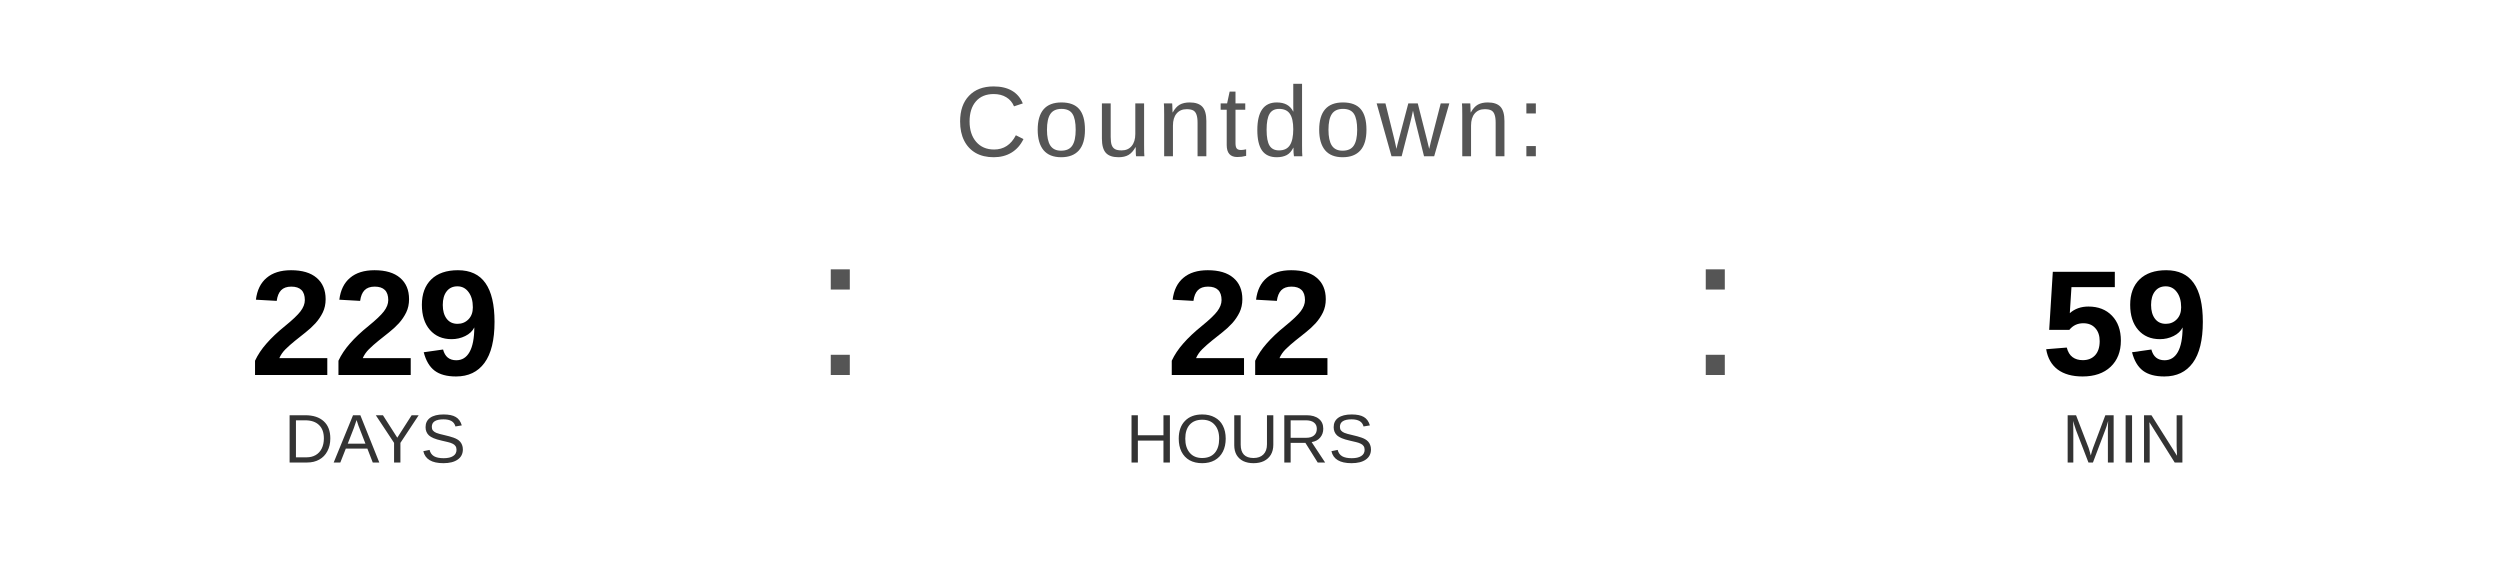
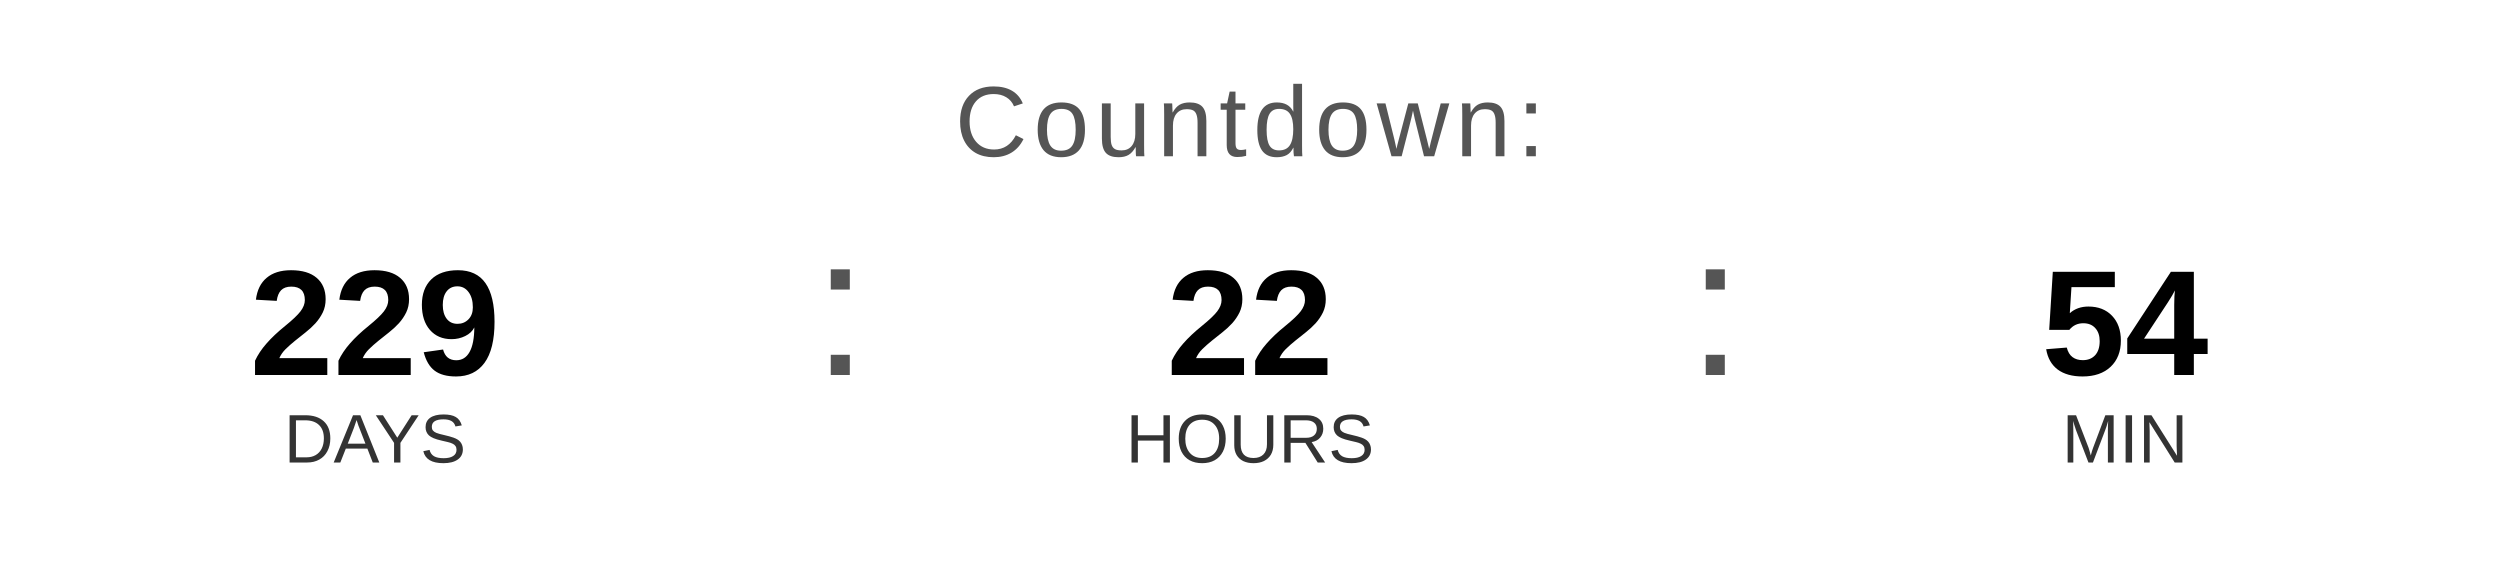
<svg xmlns="http://www.w3.org/2000/svg" width="400" height="90" viewBox="0 0 400 90">
  <text x="200" y="25" font-family="Arial, Helvetica, sans-serif" font-size="16" fill="#555555" text-anchor="middle" letter-spacing="1">
    Countdown:
  </text>
  <text x="60" y="60" font-family="Arial, Helvetica, sans-serif" font-size="24" font-weight="bold" fill="#000000" text-anchor="middle">229</text>
  <text x="60" y="74" font-family="Arial, Helvetica, sans-serif" font-size="11" fill="#333333" text-anchor="middle">DAYS</text>
  <text x="130" y="60" font-family="Arial, sans-serif" font-size="32" fill="#555555">:</text>
  <text x="200" y="60" font-family="Arial, Helvetica, sans-serif" font-size="24" font-weight="bold" fill="#000000" text-anchor="middle">22</text>
  <text x="200" y="74" font-family="Arial, Helvetica, sans-serif" font-size="11" fill="#333333" text-anchor="middle">HOURS</text>
  <text x="270" y="60" font-family="Arial, sans-serif" font-size="32" fill="#555555">:</text>
-   <text x="340" y="60" font-family="Arial, Helvetica, sans-serif" font-size="24" font-weight="bold" fill="#000000" text-anchor="middle">59</text>
+   <text x="340" y="60" font-family="Arial, Helvetica, sans-serif" font-size="24" font-weight="bold" fill="#000000" text-anchor="middle">54</text>
  <text x="340" y="74" font-family="Arial, Helvetica, sans-serif" font-size="11" fill="#333333" text-anchor="middle">MIN</text>
</svg>
